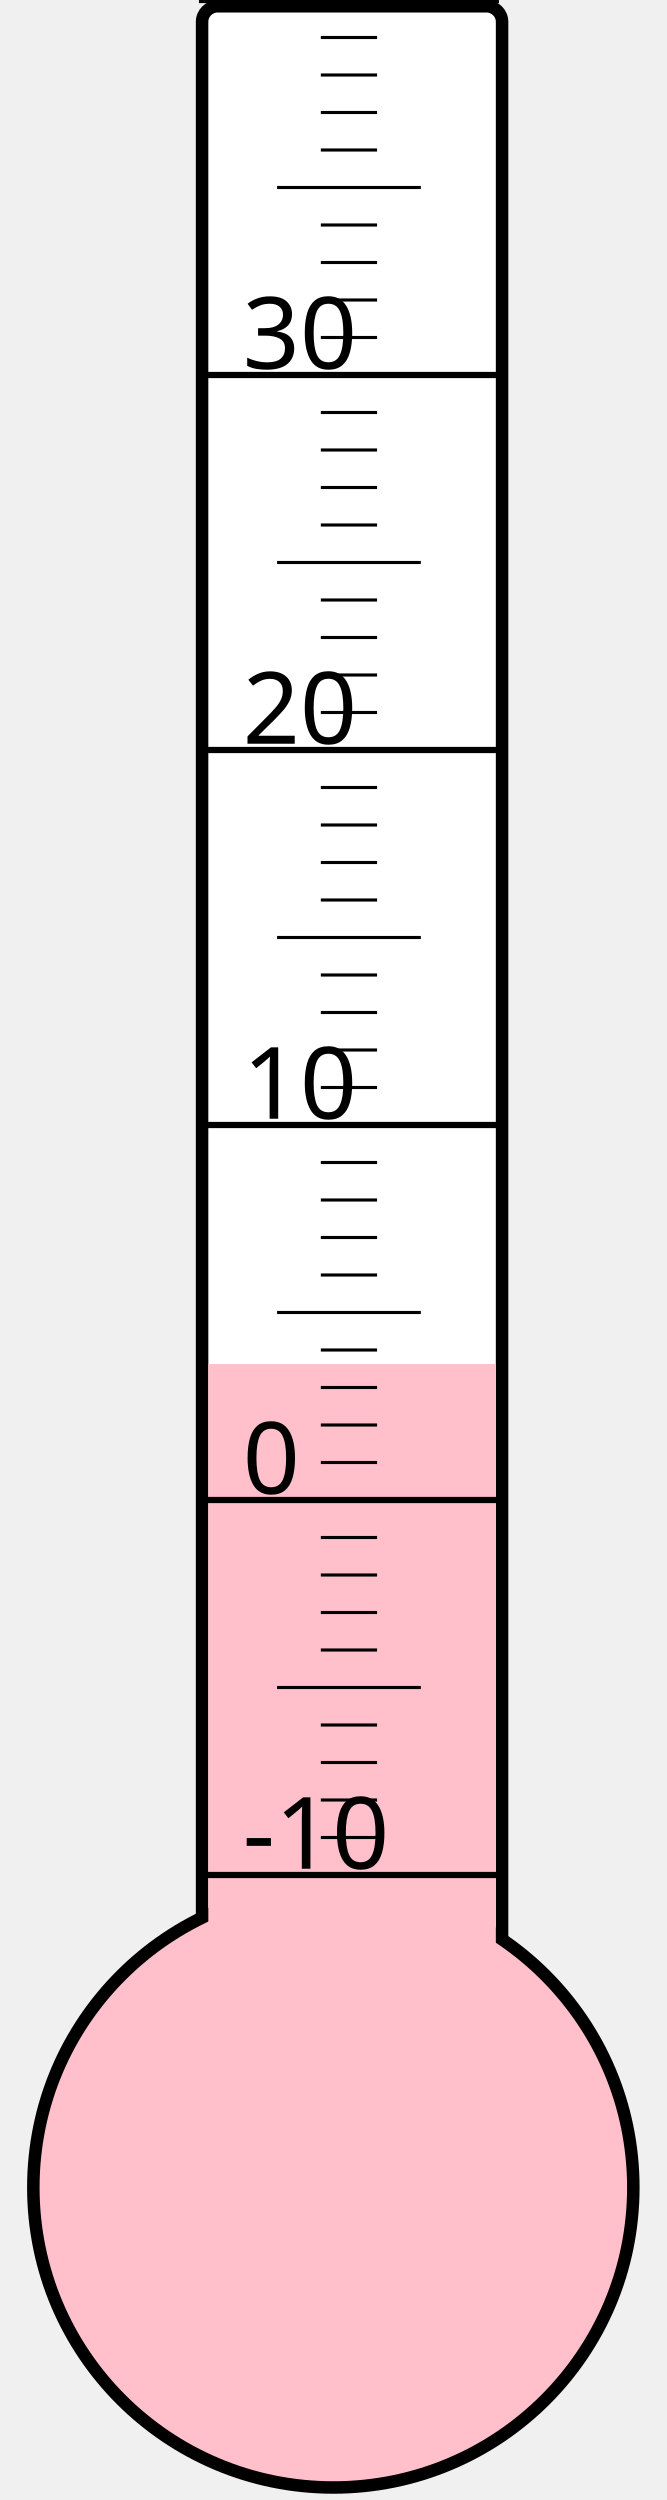
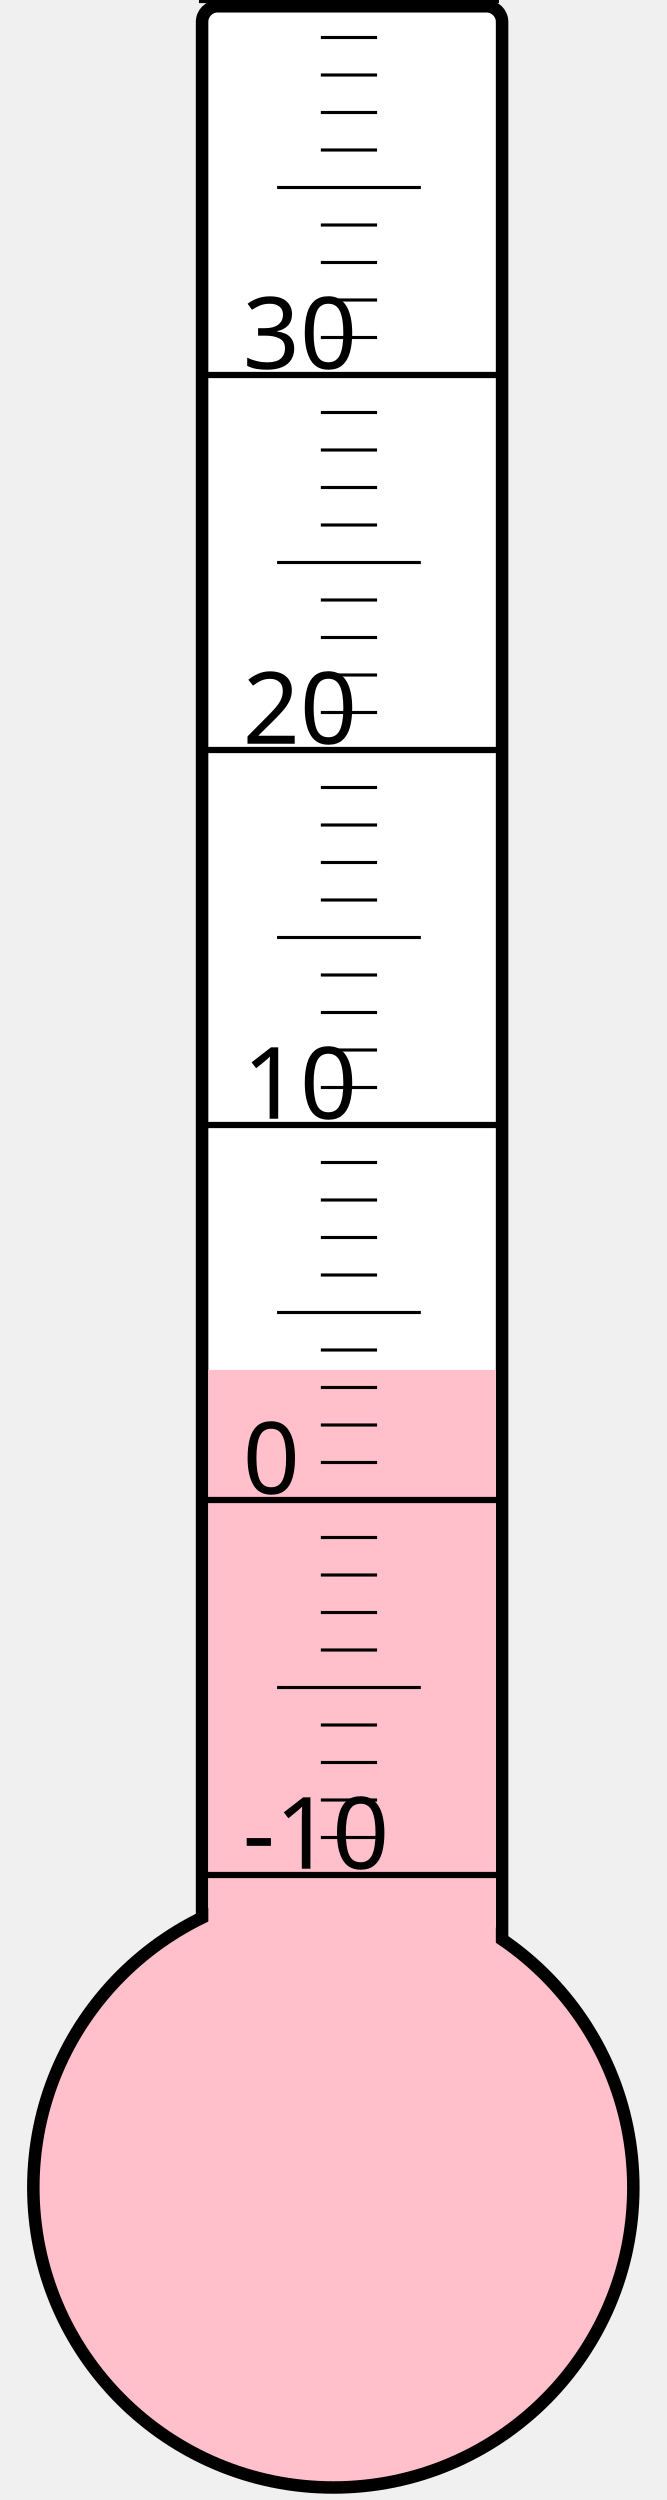
<svg xmlns="http://www.w3.org/2000/svg" width="40px" height="150px" viewBox="0 0 200 800">
  <rect width="200" height="800" x="0" y="0" style="fill: #ffffeb; fill-opacity: 0;" />
  <rect width="96" height="680" x="58" y="2" rx="5" ry="5" style="fill: white; fill-opacity: 1; stroke: black; stroke-width: 4;" />
  <circle cx="100" cy="700" r="96" style="fill: pink; stroke: black; stroke-width: 4;" />
-   <rect width="92" height="263.5" x="60" y="436.5" style="fill: pink; fill-opacity: 1; stroke-width: 0;" />
+   <rect width="92" height="261.625" x="60" y="438.375" style="fill: pink; fill-opacity: 1; stroke-width: 0;" />
  <text x="71" y="598" style="font-family: sans-serif; font-size: 24pt;">-10</text>
  <text x="71" y="478" style="font-family: sans-serif; font-size: 24pt;">0</text>
  <text x="71" y="358" style="font-family: sans-serif; font-size: 24pt;">10</text>
  <text x="71" y="238" style="font-family: sans-serif; font-size: 24pt;">20</text>
  <text x="71" y="118" style="font-family: sans-serif; font-size: 24pt;">30</text>
  <g style="stroke: black;">
    <line x1="57" y1="600" x2="153" y2="600" style="stroke-width: 2;" />
    <line x1="96" y1="588" x2="114" y2="588" style="stroke-width: 1;" />
    <line x1="96" y1="576" x2="114" y2="576" style="stroke-width: 1;" />
    <line x1="96" y1="564" x2="114" y2="564" style="stroke-width: 1;" />
    <line x1="96" y1="552" x2="114" y2="552" style="stroke-width: 1;" />
    <line x1="82" y1="540" x2="128" y2="540" style="stroke-width: 1;" />
    <line x1="96" y1="528" x2="114" y2="528" style="stroke-width: 1;" />
    <line x1="96" y1="516" x2="114" y2="516" style="stroke-width: 1;" />
    <line x1="96" y1="504" x2="114" y2="504" style="stroke-width: 1;" />
    <line x1="96" y1="492" x2="114" y2="492" style="stroke-width: 1;" />
    <line x1="57" y1="480" x2="153" y2="480" style="stroke-width: 2;" />
    <line x1="96" y1="468" x2="114" y2="468" style="stroke-width: 1;" />
    <line x1="96" y1="456" x2="114" y2="456" style="stroke-width: 1;" />
    <line x1="96" y1="444" x2="114" y2="444" style="stroke-width: 1;" />
    <line x1="96" y1="432" x2="114" y2="432" style="stroke-width: 1;" />
    <line x1="82" y1="420" x2="128" y2="420" style="stroke-width: 1;" />
    <line x1="96" y1="408" x2="114" y2="408" style="stroke-width: 1;" />
    <line x1="96" y1="396" x2="114" y2="396" style="stroke-width: 1;" />
    <line x1="96" y1="384" x2="114" y2="384" style="stroke-width: 1;" />
    <line x1="96" y1="372" x2="114" y2="372" style="stroke-width: 1;" />
    <line x1="57" y1="360" x2="153" y2="360" style="stroke-width: 2;" />
    <line x1="96" y1="348" x2="114" y2="348" style="stroke-width: 1;" />
    <line x1="96" y1="336" x2="114" y2="336" style="stroke-width: 1;" />
    <line x1="96" y1="324" x2="114" y2="324" style="stroke-width: 1;" />
    <line x1="96" y1="312" x2="114" y2="312" style="stroke-width: 1;" />
    <line x1="82" y1="300" x2="128" y2="300" style="stroke-width: 1;" />
    <line x1="96" y1="288" x2="114" y2="288" style="stroke-width: 1;" />
    <line x1="96" y1="276" x2="114" y2="276" style="stroke-width: 1;" />
    <line x1="96" y1="264" x2="114" y2="264" style="stroke-width: 1;" />
    <line x1="96" y1="252" x2="114" y2="252" style="stroke-width: 1;" />
    <line x1="57" y1="240" x2="153" y2="240" style="stroke-width: 2;" />
    <line x1="96" y1="228" x2="114" y2="228" style="stroke-width: 1;" />
    <line x1="96" y1="216" x2="114" y2="216" style="stroke-width: 1;" />
    <line x1="96" y1="204" x2="114" y2="204" style="stroke-width: 1;" />
    <line x1="96" y1="192" x2="114" y2="192" style="stroke-width: 1;" />
    <line x1="82" y1="180" x2="128" y2="180" style="stroke-width: 1;" />
    <line x1="96" y1="168" x2="114" y2="168" style="stroke-width: 1;" />
    <line x1="96" y1="156" x2="114" y2="156" style="stroke-width: 1;" />
    <line x1="96" y1="144" x2="114" y2="144" style="stroke-width: 1;" />
    <line x1="96" y1="132" x2="114" y2="132" style="stroke-width: 1;" />
    <line x1="57" y1="120" x2="153" y2="120" style="stroke-width: 2;" />
    <line x1="96" y1="108" x2="114" y2="108" style="stroke-width: 1;" />
    <line x1="96" y1="96" x2="114" y2="96" style="stroke-width: 1;" />
    <line x1="96" y1="84" x2="114" y2="84" style="stroke-width: 1;" />
    <line x1="96" y1="72" x2="114" y2="72" style="stroke-width: 1;" />
    <line x1="82" y1="60" x2="128" y2="60" style="stroke-width: 1;" />
    <line x1="96" y1="48" x2="114" y2="48" style="stroke-width: 1;" />
    <line x1="96" y1="36" x2="114" y2="36" style="stroke-width: 1;" />
    <line x1="96" y1="24" x2="114" y2="24" style="stroke-width: 1;" />
    <line x1="96" y1="12" x2="114" y2="12" style="stroke-width: 1;" />
    <line x1="57" y1="0" x2="153" y2="0" style="stroke-width: 2;" />
  </g>
</svg>
